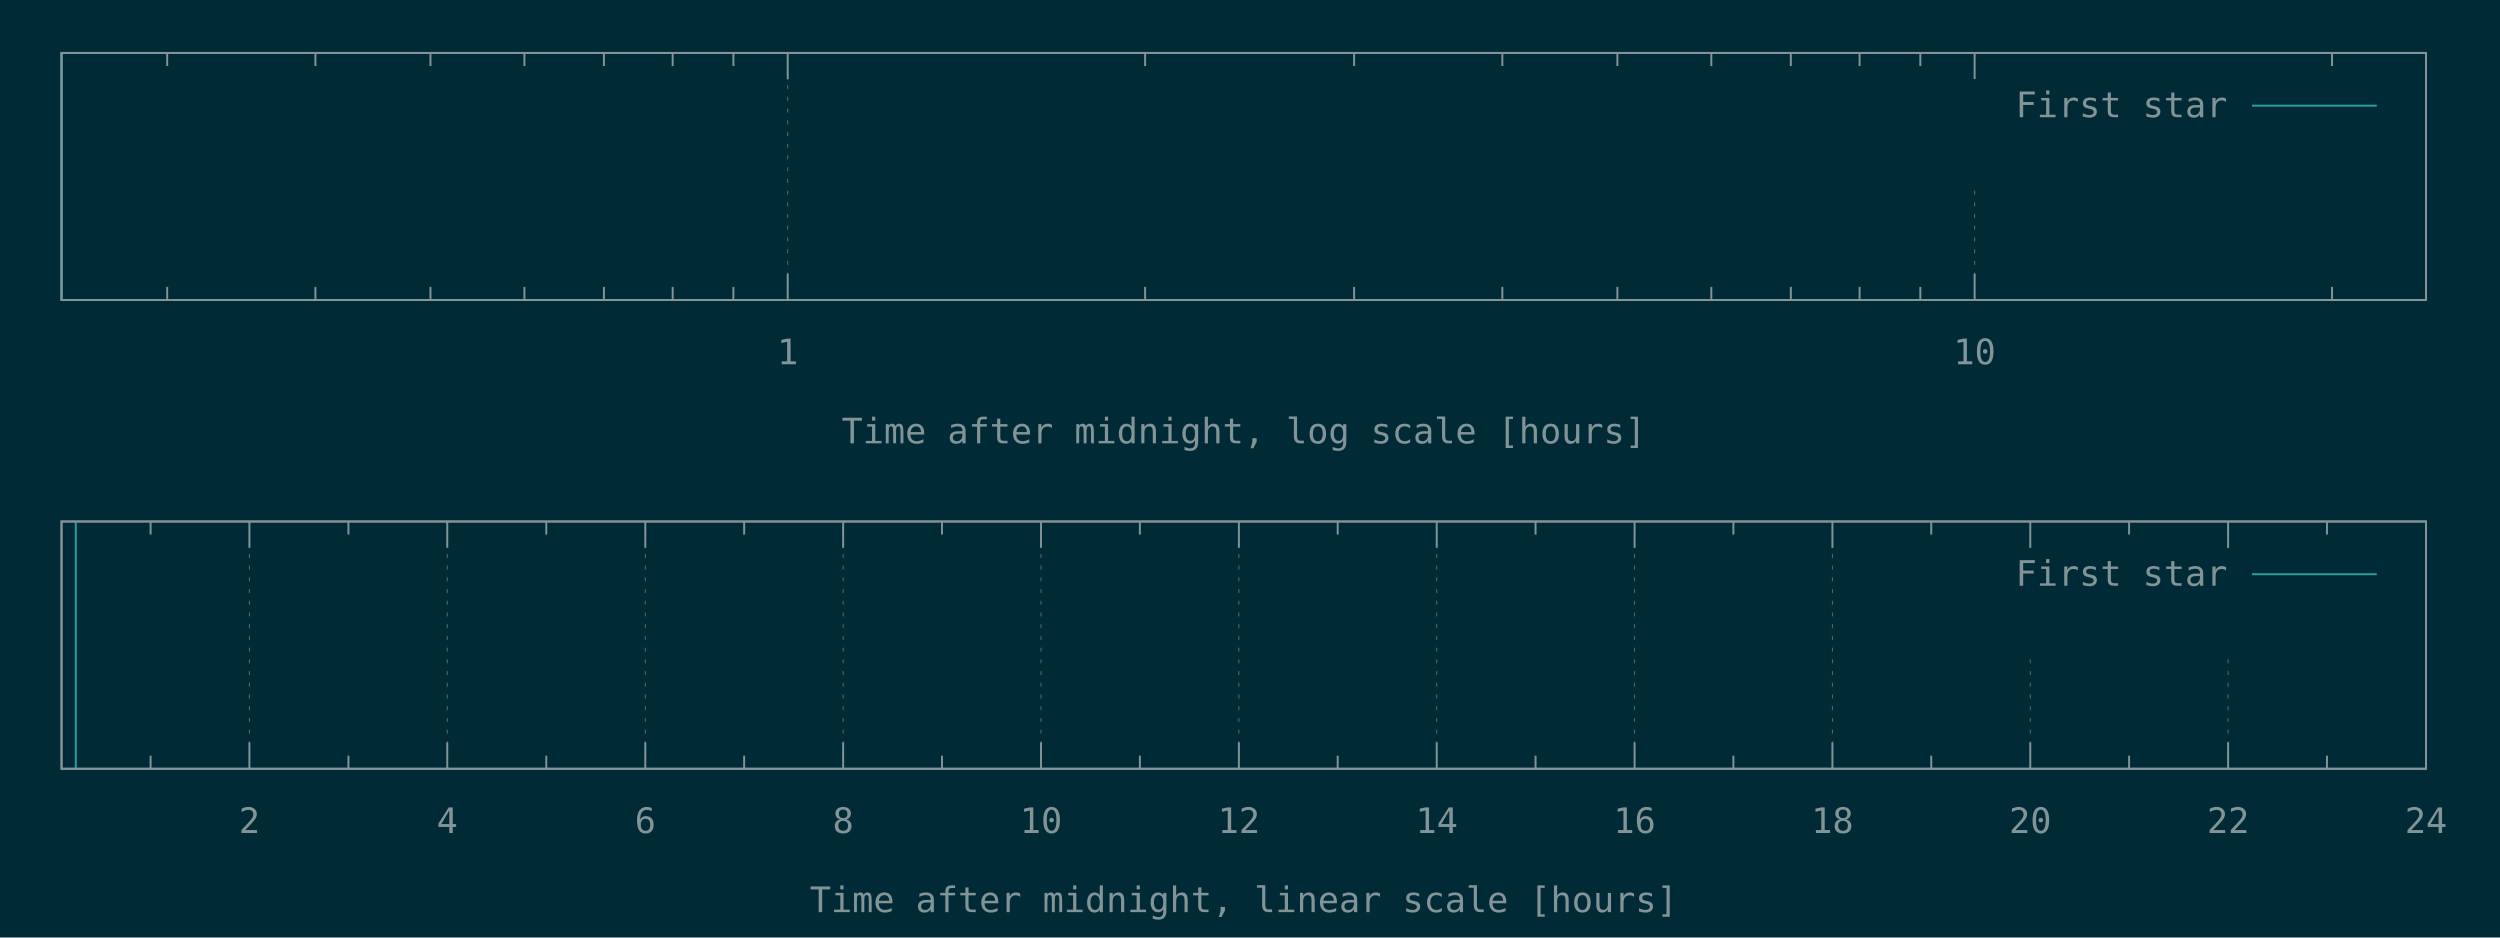
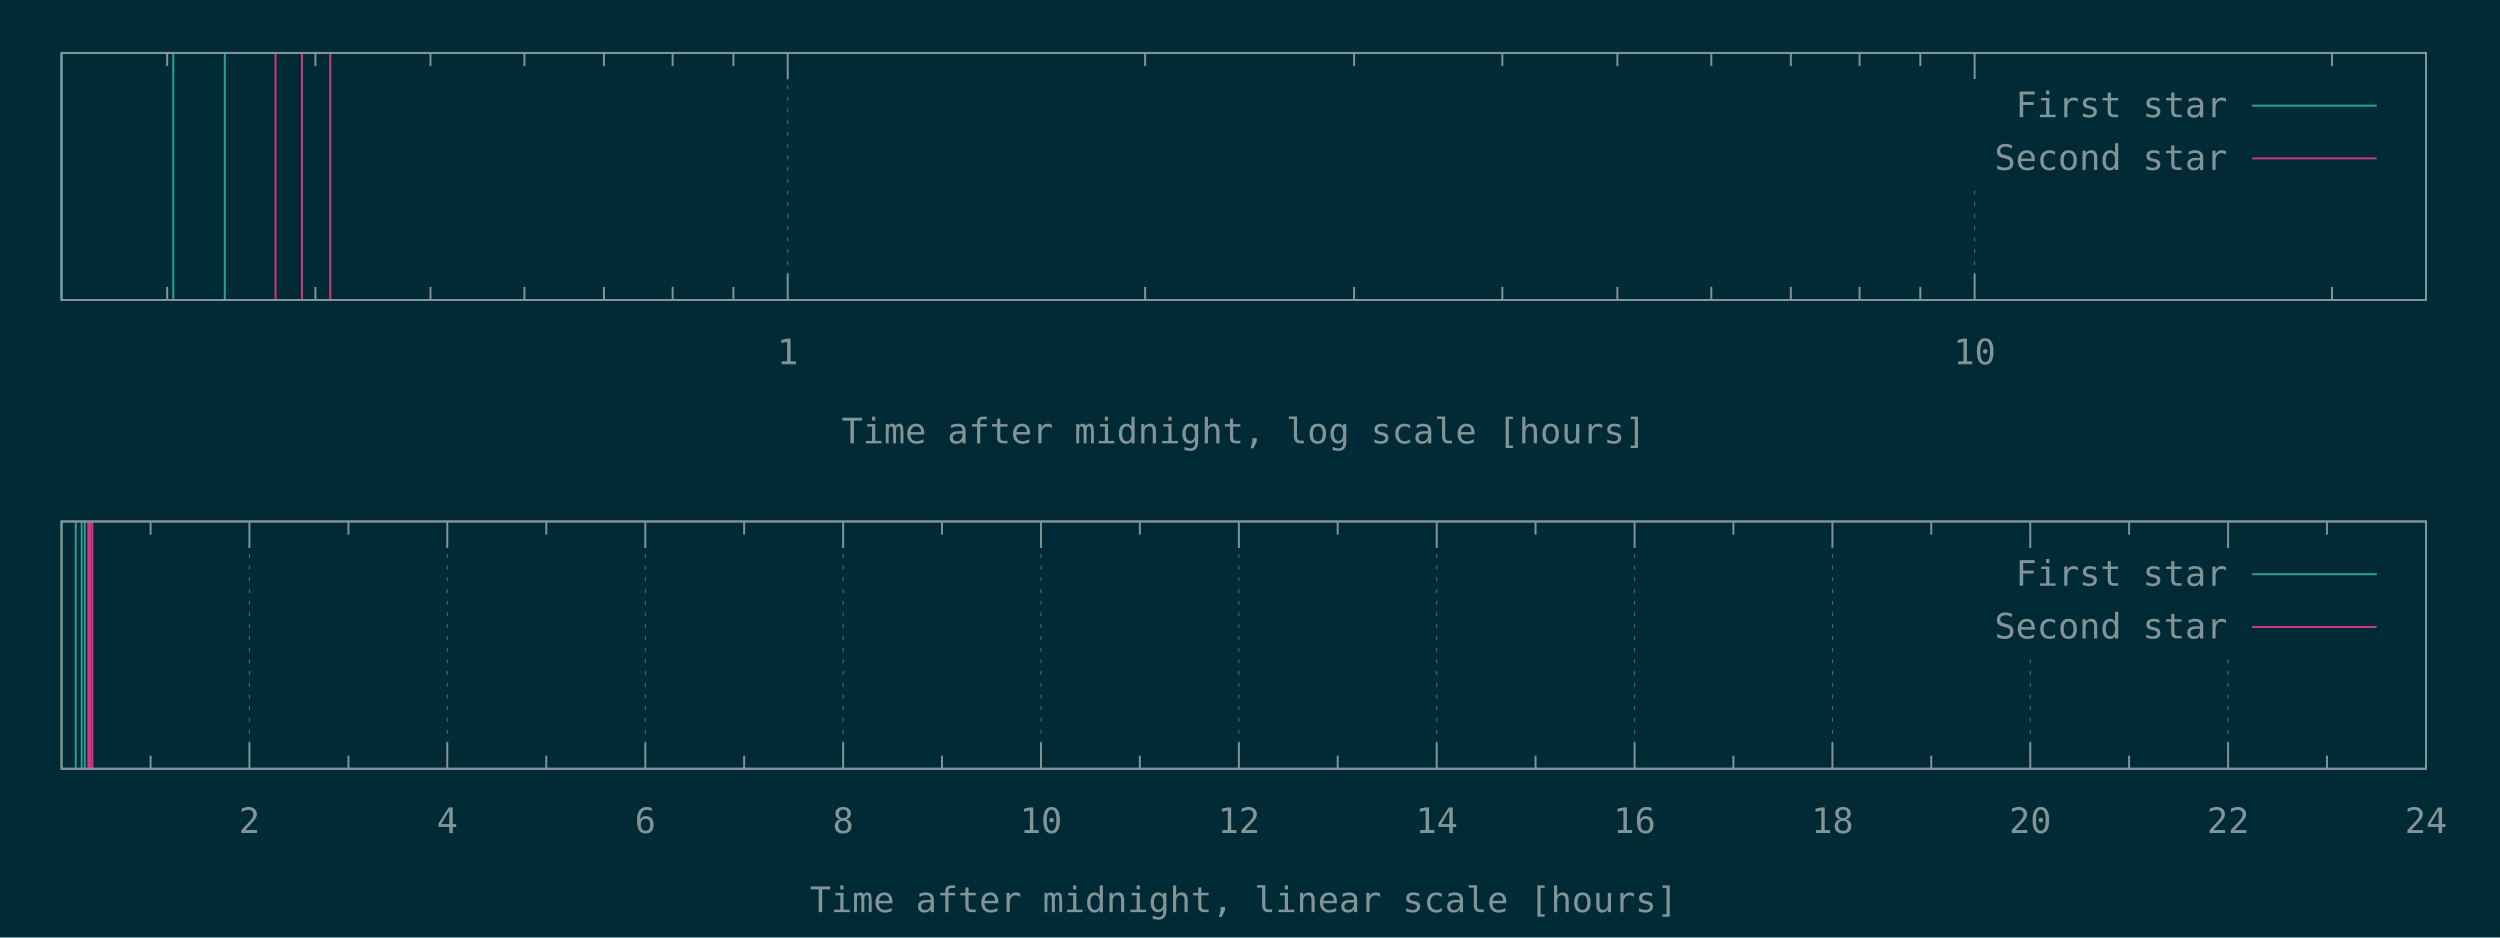
<svg xmlns="http://www.w3.org/2000/svg" xmlns:xlink="http://www.w3.org/1999/xlink" width="1280" height="480" viewBox="0 0 1280 480">
  <g id="gnuplot_canvas">
    <rect x="0" y="0" width="1280" height="480" fill="#002b36" />
    <defs>
      <circle id="gpDot" r="0.5" stroke-width="0.5" stroke="currentColor" />
      <path id="gpPt0" stroke-width="0.148" stroke="currentColor" d="M-1,0 h2 M0,-1 v2" />
      <path id="gpPt1" stroke-width="0.148" stroke="currentColor" d="M-1,-1 L1,1 M1,-1 L-1,1" />
      <path id="gpPt2" stroke-width="0.148" stroke="currentColor" d="M-1,0 L1,0 M0,-1 L0,1 M-1,-1 L1,1 M-1,1 L1,-1" />
      <rect id="gpPt3" stroke-width="0.148" stroke="currentColor" x="-1" y="-1" width="2" height="2" />
      <rect id="gpPt4" stroke-width="0.148" stroke="currentColor" fill="currentColor" x="-1" y="-1" width="2" height="2" />
      <circle id="gpPt5" stroke-width="0.148" stroke="currentColor" cx="0" cy="0" r="1" />
      <use xlink:href="#gpPt5" id="gpPt6" fill="currentColor" stroke="none" />
      <path id="gpPt7" stroke-width="0.148" stroke="currentColor" d="M0,-1.33 L-1.33,0.67 L1.33,0.67 z" />
      <use xlink:href="#gpPt7" id="gpPt8" fill="currentColor" stroke="none" />
      <use xlink:href="#gpPt7" id="gpPt9" stroke="currentColor" transform="rotate(180)" />
      <use xlink:href="#gpPt9" id="gpPt10" fill="currentColor" stroke="none" />
      <use xlink:href="#gpPt3" id="gpPt11" stroke="currentColor" transform="rotate(45)" />
      <use xlink:href="#gpPt11" id="gpPt12" fill="currentColor" stroke="none" />
      <path id="gpPt13" stroke-width="0.148" stroke="currentColor" d="M0,1.330 L1.265,0.411 L0.782,-1.067 L-0.782,-1.076 L-1.265,0.411 z" />
      <use xlink:href="#gpPt13" id="gpPt14" fill="currentColor" stroke="none" />
      <filter id="textbox" filterUnits="objectBoundingBox" x="0" y="0" height="1" width="1">
        <feFlood flood-color="#002B36" flood-opacity="1" result="bgnd" />
        <feComposite in="SourceGraphic" in2="bgnd" operator="atop" />
      </filter>
      <filter id="greybox" filterUnits="objectBoundingBox" x="0" y="0" height="1" width="1">
        <feFlood flood-color="lightgrey" flood-opacity="1" result="grey" />
        <feComposite in="SourceGraphic" in2="grey" operator="atop" />
      </filter>
    </defs>
    <g fill="none" color="#002B36" stroke="currentColor" stroke-width="1.00" stroke-linecap="butt" stroke-linejoin="miter">
</g>
    <g fill="none" color="black" stroke="currentColor" stroke-width="1.00" stroke-linecap="butt" stroke-linejoin="miter">
      <path stroke="rgb(131, 148, 150)" d="M85.6,153.6 L85.6,146.9 M85.6,27.1 L85.6,33.8 M161.5,153.6 L161.5,146.9 M161.5,27.1 L161.5,33.8   M220.4,153.6 L220.4,146.9 M220.4,27.1 L220.4,33.8 M268.5,153.6 L268.5,146.9 M268.5,27.1 L268.5,33.8   M309.2,153.6 L309.2,146.9 M309.2,27.1 L309.2,33.8 M344.4,153.6 L344.4,146.9 M344.4,27.1 L344.4,33.8   M375.5,153.6 L375.5,146.9 M375.5,27.1 L375.5,33.8  " />
    </g>
    <g fill="none" color="black" stroke="rgb(131, 148, 150)" stroke-width="0.50" stroke-linecap="butt" stroke-linejoin="miter">
</g>
    <g fill="none" color="gray" stroke="currentColor" stroke-width="0.50" stroke-linecap="butt" stroke-linejoin="miter">
      <path stroke="rgb( 88, 110, 117)" stroke-dasharray="2,4" class="gridline" d="M403.3,153.6 L403.3,27.1  " />
    </g>
    <g fill="none" color="gray" stroke="rgb( 88, 110, 117)" stroke-width="1.00" stroke-linecap="butt" stroke-linejoin="miter">
</g>
    <g fill="none" color="black" stroke="currentColor" stroke-width="1.00" stroke-linecap="butt" stroke-linejoin="miter">
      <path stroke="rgb(131, 148, 150)" d="M403.3,153.6 L403.3,140.1 M403.3,27.1 L403.3,40.6  " />
      <g transform="translate(403.3,186.5)" stroke="none" fill="rgb(131,148,150)" font-family="Inconsolata" font-size="18.00" text-anchor="middle">
        <text>
          <tspan font-family="Inconsolata"> 1</tspan>
        </text>
      </g>
    </g>
    <g fill="none" color="black" stroke="currentColor" stroke-width="1.00" stroke-linecap="butt" stroke-linejoin="miter">
      <path stroke="rgb(131, 148, 150)" d="M586.3,153.6 L586.3,146.9 M586.3,27.1 L586.3,33.8 M693.3,153.6 L693.3,146.9 M693.3,27.1 L693.3,33.8   M769.2,153.6 L769.2,146.9 M769.2,27.1 L769.2,33.8 M828.1,153.6 L828.1,146.9 M828.1,27.1 L828.1,33.8   M876.2,153.6 L876.2,146.9 M876.2,27.1 L876.2,33.8 M916.9,153.6 L916.9,146.9 M916.9,27.1 L916.9,33.8   M952.1,153.6 L952.1,146.9 M952.1,27.1 L952.1,33.8 M983.2,153.6 L983.2,146.9 M983.2,27.1 L983.2,33.8    " />
    </g>
    <g fill="none" color="black" stroke="rgb(131, 148, 150)" stroke-width="0.50" stroke-linecap="butt" stroke-linejoin="miter">
</g>
    <g fill="none" color="gray" stroke="currentColor" stroke-width="0.50" stroke-linecap="butt" stroke-linejoin="miter">
      <path stroke="rgb( 88, 110, 117)" stroke-dasharray="2,4" class="gridline" d="M1011.0,153.6 L1011.0,94.6 M1011.0,40.6 L1011.0,27.1  " />
    </g>
    <g fill="none" color="gray" stroke="rgb( 88, 110, 117)" stroke-width="1.00" stroke-linecap="butt" stroke-linejoin="miter">
</g>
    <g fill="none" color="black" stroke="currentColor" stroke-width="1.00" stroke-linecap="butt" stroke-linejoin="miter">
      <path stroke="rgb(131, 148, 150)" d="M1011.0,153.6 L1011.0,140.1 M1011.0,27.1 L1011.0,40.6  " />
      <g transform="translate(1011.0,186.5)" stroke="none" fill="rgb(131,148,150)" font-family="Inconsolata" font-size="18.00" text-anchor="middle">
        <text>
          <tspan font-family="Inconsolata"> 10</tspan>
        </text>
      </g>
    </g>
    <g fill="none" color="black" stroke="currentColor" stroke-width="1.00" stroke-linecap="butt" stroke-linejoin="miter">
      <path stroke="rgb(131, 148, 150)" d="M1194.0,153.6 L1194.0,146.9 M1194.0,27.1 L1194.0,33.8  " />
    </g>
    <g fill="none" color="black" stroke="currentColor" stroke-width="1.00" stroke-linecap="butt" stroke-linejoin="miter">
      <path stroke="rgb(131, 148, 150)" d="M31.5,27.1 L31.5,153.6 L1242.1,153.6 L1242.1,27.1 L31.5,27.1 Z  " />
    </g>
    <g fill="none" color="black" stroke="currentColor" stroke-width="1.00" stroke-linecap="butt" stroke-linejoin="miter">
      <g transform="translate(636.8,227.0)" stroke="none" fill="rgb(131,148,150)" font-family="Inconsolata" font-size="18.00" text-anchor="middle">
        <text>
          <tspan font-family="Inconsolata">Time after midnight, log scale [hours]</tspan>
        </text>
      </g>
    </g>
    <g fill="none" color="black" stroke="currentColor" stroke-width="1.00" stroke-linecap="butt" stroke-linejoin="miter">
</g>
    <g id="gnuplot_plot_1a">
      <g fill="none" color="black" stroke="currentColor" stroke-width="1.00" stroke-linecap="butt" stroke-linejoin="miter">
-         <path stroke="rgb( 42, 161, 152)" d="M31.5,153.6 L31.5,27.1  " />
+         <path stroke="rgb( 42, 161, 152)" d="M31.5,153.6 L31.5,27.1 M88.7,153.6 L88.7,27.1 M115.1,153.6 L115.1,27.1  " />
      </g>
    </g>
    <g id="gnuplot_plot_2a">
      <g fill="none" color="black" stroke="currentColor" stroke-width="1.00" stroke-linecap="butt" stroke-linejoin="miter">
- </g>
+         <path stroke="rgb(211,  54, 130)" d="M141.1,153.6 L141.1,27.1 M154.6,153.6 L154.6,27.1 M169.1,153.6 L169.1,27.1  " />
+       </g>
    </g>
    <g stroke="none" shape-rendering="crispEdges">
      <polygon fill="#002B36" points="1001.8,94.6 1229.5,94.6 1229.5,40.6 1001.8,40.6 " />
    </g>
    <g id="gnuplot_plot_1a">
      <g fill="none" color="black" stroke="currentColor" stroke-width="1.00" stroke-linecap="butt" stroke-linejoin="miter">
        <g transform="translate(1140.4,60.0)" stroke="none" fill="rgb(131,148,150)" font-family="Inconsolata" font-size="18.00" text-anchor="end">
          <text>
            <tspan font-family="Inconsolata">First star</tspan>
          </text>
        </g>
      </g>
      <g fill="none" color="black" stroke="currentColor" stroke-width="1.00" stroke-linecap="butt" stroke-linejoin="miter">
        <path stroke="rgb( 42, 161, 152)" d="M1153.0,54.1 L1216.9,54.1  " />
      </g>
    </g>
    <g id="gnuplot_plot_2a">
      <g fill="none" color="black" stroke="currentColor" stroke-width="1.00" stroke-linecap="butt" stroke-linejoin="miter">
- </g>
+         <g transform="translate(1140.4,87.0)" stroke="none" fill="rgb(131,148,150)" font-family="Inconsolata" font-size="18.00" text-anchor="end">
+           <text>
+             <tspan font-family="Inconsolata">Second star</tspan>
+           </text>
+         </g>
+       </g>
+       <g fill="none" color="black" stroke="currentColor" stroke-width="1.00" stroke-linecap="butt" stroke-linejoin="miter">
+         <path stroke="rgb(211,  54, 130)" d="M1153.0,81.1 L1216.9,81.1  " />
+       </g>
    </g>
    <g fill="none" color="#002B36" stroke="rgb(211,  54, 130)" stroke-width="2.00" stroke-linecap="butt" stroke-linejoin="miter">
</g>
    <g fill="none" color="black" stroke="currentColor" stroke-width="2.00" stroke-linecap="butt" stroke-linejoin="miter">
</g>
    <g fill="none" color="black" stroke="black" stroke-width="1.00" stroke-linecap="butt" stroke-linejoin="miter">
</g>
    <g fill="none" color="black" stroke="currentColor" stroke-width="1.00" stroke-linecap="butt" stroke-linejoin="miter">
      <path stroke="rgb(131, 148, 150)" d="M31.5,27.1 L31.5,153.6 L1242.1,153.6 L1242.1,27.1 L31.5,27.1 Z  " />
    </g>
    <g fill="none" color="black" stroke="currentColor" stroke-width="1.00" stroke-linecap="butt" stroke-linejoin="miter">
</g>
    <g fill="none" color="black" stroke="currentColor" stroke-width="1.00" stroke-linecap="butt" stroke-linejoin="miter">
      <path stroke="rgb(131, 148, 150)" d="M77.1,393.6 L77.1,386.9 M77.1,267.0 L77.1,273.7  " />
    </g>
    <g fill="none" color="black" stroke="rgb(131, 148, 150)" stroke-width="0.50" stroke-linecap="butt" stroke-linejoin="miter">
</g>
    <g fill="none" color="gray" stroke="currentColor" stroke-width="0.50" stroke-linecap="butt" stroke-linejoin="miter">
      <path stroke="rgb( 88, 110, 117)" stroke-dasharray="2,4" class="gridline" d="M127.7,393.6 L127.7,267.0  " />
    </g>
    <g fill="none" color="gray" stroke="rgb( 88, 110, 117)" stroke-width="1.00" stroke-linecap="butt" stroke-linejoin="miter">
</g>
    <g fill="none" color="black" stroke="currentColor" stroke-width="1.00" stroke-linecap="butt" stroke-linejoin="miter">
      <path stroke="rgb(131, 148, 150)" d="M127.7,393.6 L127.7,380.1 M127.7,267.0 L127.7,280.5  " />
      <g transform="translate(127.7,426.5)" stroke="none" fill="rgb(131,148,150)" font-family="Inconsolata" font-size="18.00" text-anchor="middle">
        <text>
          <tspan font-family="Inconsolata"> 2</tspan>
        </text>
      </g>
    </g>
    <g fill="none" color="black" stroke="currentColor" stroke-width="1.00" stroke-linecap="butt" stroke-linejoin="miter">
      <path stroke="rgb(131, 148, 150)" d="M178.4,393.6 L178.4,386.9 M178.4,267.0 L178.4,273.7  " />
    </g>
    <g fill="none" color="black" stroke="rgb(131, 148, 150)" stroke-width="0.50" stroke-linecap="butt" stroke-linejoin="miter">
</g>
    <g fill="none" color="gray" stroke="currentColor" stroke-width="0.50" stroke-linecap="butt" stroke-linejoin="miter">
      <path stroke="rgb( 88, 110, 117)" stroke-dasharray="2,4" class="gridline" d="M229.0,393.6 L229.0,267.0  " />
    </g>
    <g fill="none" color="gray" stroke="rgb( 88, 110, 117)" stroke-width="1.00" stroke-linecap="butt" stroke-linejoin="miter">
</g>
    <g fill="none" color="black" stroke="currentColor" stroke-width="1.00" stroke-linecap="butt" stroke-linejoin="miter">
      <path stroke="rgb(131, 148, 150)" d="M229.0,393.6 L229.0,380.1 M229.0,267.0 L229.0,280.5  " />
      <g transform="translate(229.0,426.5)" stroke="none" fill="rgb(131,148,150)" font-family="Inconsolata" font-size="18.00" text-anchor="middle">
        <text>
          <tspan font-family="Inconsolata"> 4</tspan>
        </text>
      </g>
    </g>
    <g fill="none" color="black" stroke="currentColor" stroke-width="1.00" stroke-linecap="butt" stroke-linejoin="miter">
      <path stroke="rgb(131, 148, 150)" d="M279.7,393.6 L279.7,386.9 M279.7,267.0 L279.7,273.7  " />
    </g>
    <g fill="none" color="black" stroke="rgb(131, 148, 150)" stroke-width="0.50" stroke-linecap="butt" stroke-linejoin="miter">
</g>
    <g fill="none" color="gray" stroke="currentColor" stroke-width="0.50" stroke-linecap="butt" stroke-linejoin="miter">
      <path stroke="rgb( 88, 110, 117)" stroke-dasharray="2,4" class="gridline" d="M330.4,393.6 L330.4,267.0  " />
    </g>
    <g fill="none" color="gray" stroke="rgb( 88, 110, 117)" stroke-width="1.00" stroke-linecap="butt" stroke-linejoin="miter">
</g>
    <g fill="none" color="black" stroke="currentColor" stroke-width="1.00" stroke-linecap="butt" stroke-linejoin="miter">
      <path stroke="rgb(131, 148, 150)" d="M330.4,393.6 L330.4,380.1 M330.4,267.0 L330.4,280.5  " />
      <g transform="translate(330.4,426.5)" stroke="none" fill="rgb(131,148,150)" font-family="Inconsolata" font-size="18.00" text-anchor="middle">
        <text>
          <tspan font-family="Inconsolata"> 6</tspan>
        </text>
      </g>
    </g>
    <g fill="none" color="black" stroke="currentColor" stroke-width="1.00" stroke-linecap="butt" stroke-linejoin="miter">
      <path stroke="rgb(131, 148, 150)" d="M381.0,393.6 L381.0,386.9 M381.0,267.0 L381.0,273.7  " />
    </g>
    <g fill="none" color="black" stroke="rgb(131, 148, 150)" stroke-width="0.50" stroke-linecap="butt" stroke-linejoin="miter">
</g>
    <g fill="none" color="gray" stroke="currentColor" stroke-width="0.50" stroke-linecap="butt" stroke-linejoin="miter">
      <path stroke="rgb( 88, 110, 117)" stroke-dasharray="2,4" class="gridline" d="M431.7,393.6 L431.7,267.0  " />
    </g>
    <g fill="none" color="gray" stroke="rgb( 88, 110, 117)" stroke-width="1.00" stroke-linecap="butt" stroke-linejoin="miter">
</g>
    <g fill="none" color="black" stroke="currentColor" stroke-width="1.00" stroke-linecap="butt" stroke-linejoin="miter">
      <path stroke="rgb(131, 148, 150)" d="M431.7,393.6 L431.7,380.1 M431.7,267.0 L431.7,280.5  " />
      <g transform="translate(431.7,426.5)" stroke="none" fill="rgb(131,148,150)" font-family="Inconsolata" font-size="18.00" text-anchor="middle">
        <text>
          <tspan font-family="Inconsolata"> 8</tspan>
        </text>
      </g>
    </g>
    <g fill="none" color="black" stroke="currentColor" stroke-width="1.00" stroke-linecap="butt" stroke-linejoin="miter">
      <path stroke="rgb(131, 148, 150)" d="M482.3,393.6 L482.3,386.9 M482.3,267.0 L482.3,273.7  " />
    </g>
    <g fill="none" color="black" stroke="rgb(131, 148, 150)" stroke-width="0.50" stroke-linecap="butt" stroke-linejoin="miter">
</g>
    <g fill="none" color="gray" stroke="currentColor" stroke-width="0.50" stroke-linecap="butt" stroke-linejoin="miter">
      <path stroke="rgb( 88, 110, 117)" stroke-dasharray="2,4" class="gridline" d="M533.0,393.6 L533.0,267.0  " />
    </g>
    <g fill="none" color="gray" stroke="rgb( 88, 110, 117)" stroke-width="1.00" stroke-linecap="butt" stroke-linejoin="miter">
</g>
    <g fill="none" color="black" stroke="currentColor" stroke-width="1.00" stroke-linecap="butt" stroke-linejoin="miter">
      <path stroke="rgb(131, 148, 150)" d="M533.0,393.6 L533.0,380.1 M533.0,267.0 L533.0,280.5  " />
      <g transform="translate(533.0,426.5)" stroke="none" fill="rgb(131,148,150)" font-family="Inconsolata" font-size="18.00" text-anchor="middle">
        <text>
          <tspan font-family="Inconsolata"> 10</tspan>
        </text>
      </g>
    </g>
    <g fill="none" color="black" stroke="currentColor" stroke-width="1.00" stroke-linecap="butt" stroke-linejoin="miter">
      <path stroke="rgb(131, 148, 150)" d="M583.6,393.6 L583.6,386.9 M583.6,267.0 L583.6,273.7  " />
    </g>
    <g fill="none" color="black" stroke="rgb(131, 148, 150)" stroke-width="0.50" stroke-linecap="butt" stroke-linejoin="miter">
</g>
    <g fill="none" color="gray" stroke="currentColor" stroke-width="0.50" stroke-linecap="butt" stroke-linejoin="miter">
      <path stroke="rgb( 88, 110, 117)" stroke-dasharray="2,4" class="gridline" d="M634.3,393.6 L634.3,267.0  " />
    </g>
    <g fill="none" color="gray" stroke="rgb( 88, 110, 117)" stroke-width="1.00" stroke-linecap="butt" stroke-linejoin="miter">
</g>
    <g fill="none" color="black" stroke="currentColor" stroke-width="1.00" stroke-linecap="butt" stroke-linejoin="miter">
      <path stroke="rgb(131, 148, 150)" d="M634.3,393.6 L634.3,380.1 M634.3,267.0 L634.3,280.5  " />
      <g transform="translate(634.3,426.5)" stroke="none" fill="rgb(131,148,150)" font-family="Inconsolata" font-size="18.00" text-anchor="middle">
        <text>
          <tspan font-family="Inconsolata"> 12</tspan>
        </text>
      </g>
    </g>
    <g fill="none" color="black" stroke="currentColor" stroke-width="1.00" stroke-linecap="butt" stroke-linejoin="miter">
      <path stroke="rgb(131, 148, 150)" d="M684.9,393.6 L684.9,386.9 M684.9,267.0 L684.9,273.7  " />
    </g>
    <g fill="none" color="black" stroke="rgb(131, 148, 150)" stroke-width="0.50" stroke-linecap="butt" stroke-linejoin="miter">
</g>
    <g fill="none" color="gray" stroke="currentColor" stroke-width="0.50" stroke-linecap="butt" stroke-linejoin="miter">
      <path stroke="rgb( 88, 110, 117)" stroke-dasharray="2,4" class="gridline" d="M735.6,393.6 L735.6,267.0  " />
    </g>
    <g fill="none" color="gray" stroke="rgb( 88, 110, 117)" stroke-width="1.00" stroke-linecap="butt" stroke-linejoin="miter">
</g>
    <g fill="none" color="black" stroke="currentColor" stroke-width="1.00" stroke-linecap="butt" stroke-linejoin="miter">
      <path stroke="rgb(131, 148, 150)" d="M735.6,393.6 L735.6,380.1 M735.6,267.0 L735.6,280.5  " />
      <g transform="translate(735.6,426.5)" stroke="none" fill="rgb(131,148,150)" font-family="Inconsolata" font-size="18.00" text-anchor="middle">
        <text>
          <tspan font-family="Inconsolata"> 14</tspan>
        </text>
      </g>
    </g>
    <g fill="none" color="black" stroke="currentColor" stroke-width="1.00" stroke-linecap="butt" stroke-linejoin="miter">
      <path stroke="rgb(131, 148, 150)" d="M786.2,393.6 L786.2,386.9 M786.2,267.0 L786.2,273.7  " />
    </g>
    <g fill="none" color="black" stroke="rgb(131, 148, 150)" stroke-width="0.50" stroke-linecap="butt" stroke-linejoin="miter">
</g>
    <g fill="none" color="gray" stroke="currentColor" stroke-width="0.50" stroke-linecap="butt" stroke-linejoin="miter">
      <path stroke="rgb( 88, 110, 117)" stroke-dasharray="2,4" class="gridline" d="M836.9,393.6 L836.9,267.0  " />
    </g>
    <g fill="none" color="gray" stroke="rgb( 88, 110, 117)" stroke-width="1.00" stroke-linecap="butt" stroke-linejoin="miter">
</g>
    <g fill="none" color="black" stroke="currentColor" stroke-width="1.00" stroke-linecap="butt" stroke-linejoin="miter">
      <path stroke="rgb(131, 148, 150)" d="M836.9,393.6 L836.9,380.1 M836.9,267.0 L836.9,280.5  " />
      <g transform="translate(836.9,426.5)" stroke="none" fill="rgb(131,148,150)" font-family="Inconsolata" font-size="18.00" text-anchor="middle">
        <text>
          <tspan font-family="Inconsolata"> 16</tspan>
        </text>
      </g>
    </g>
    <g fill="none" color="black" stroke="currentColor" stroke-width="1.00" stroke-linecap="butt" stroke-linejoin="miter">
      <path stroke="rgb(131, 148, 150)" d="M887.5,393.6 L887.5,386.9 M887.5,267.0 L887.5,273.7  " />
    </g>
    <g fill="none" color="black" stroke="rgb(131, 148, 150)" stroke-width="0.50" stroke-linecap="butt" stroke-linejoin="miter">
</g>
    <g fill="none" color="gray" stroke="currentColor" stroke-width="0.50" stroke-linecap="butt" stroke-linejoin="miter">
      <path stroke="rgb( 88, 110, 117)" stroke-dasharray="2,4" class="gridline" d="M938.2,393.6 L938.2,267.0  " />
    </g>
    <g fill="none" color="gray" stroke="rgb( 88, 110, 117)" stroke-width="1.00" stroke-linecap="butt" stroke-linejoin="miter">
</g>
    <g fill="none" color="black" stroke="currentColor" stroke-width="1.00" stroke-linecap="butt" stroke-linejoin="miter">
      <path stroke="rgb(131, 148, 150)" d="M938.2,393.6 L938.2,380.1 M938.2,267.0 L938.2,280.5  " />
      <g transform="translate(938.2,426.5)" stroke="none" fill="rgb(131,148,150)" font-family="Inconsolata" font-size="18.00" text-anchor="middle">
        <text>
          <tspan font-family="Inconsolata"> 18</tspan>
        </text>
      </g>
    </g>
    <g fill="none" color="black" stroke="currentColor" stroke-width="1.00" stroke-linecap="butt" stroke-linejoin="miter">
      <path stroke="rgb(131, 148, 150)" d="M988.8,393.6 L988.8,386.9 M988.8,267.0 L988.8,273.7  " />
    </g>
    <g fill="none" color="black" stroke="rgb(131, 148, 150)" stroke-width="0.50" stroke-linecap="butt" stroke-linejoin="miter">
</g>
    <g fill="none" color="gray" stroke="currentColor" stroke-width="0.50" stroke-linecap="butt" stroke-linejoin="miter">
      <path stroke="rgb( 88, 110, 117)" stroke-dasharray="2,4" class="gridline" d="M1039.5,393.6 L1039.5,334.5 M1039.5,280.5 L1039.5,267.0  " />
    </g>
    <g fill="none" color="gray" stroke="rgb( 88, 110, 117)" stroke-width="1.00" stroke-linecap="butt" stroke-linejoin="miter">
</g>
    <g fill="none" color="black" stroke="currentColor" stroke-width="1.00" stroke-linecap="butt" stroke-linejoin="miter">
      <path stroke="rgb(131, 148, 150)" d="M1039.5,393.6 L1039.5,380.1 M1039.5,267.0 L1039.5,280.5  " />
      <g transform="translate(1039.5,426.5)" stroke="none" fill="rgb(131,148,150)" font-family="Inconsolata" font-size="18.00" text-anchor="middle">
        <text>
          <tspan font-family="Inconsolata"> 20</tspan>
        </text>
      </g>
    </g>
    <g fill="none" color="black" stroke="currentColor" stroke-width="1.00" stroke-linecap="butt" stroke-linejoin="miter">
      <path stroke="rgb(131, 148, 150)" d="M1090.1,393.6 L1090.1,386.9 M1090.1,267.0 L1090.1,273.7  " />
    </g>
    <g fill="none" color="black" stroke="rgb(131, 148, 150)" stroke-width="0.50" stroke-linecap="butt" stroke-linejoin="miter">
</g>
    <g fill="none" color="gray" stroke="currentColor" stroke-width="0.50" stroke-linecap="butt" stroke-linejoin="miter">
      <path stroke="rgb( 88, 110, 117)" stroke-dasharray="2,4" class="gridline" d="M1140.8,393.6 L1140.8,334.5 M1140.8,280.5 L1140.8,267.0  " />
    </g>
    <g fill="none" color="gray" stroke="rgb( 88, 110, 117)" stroke-width="1.00" stroke-linecap="butt" stroke-linejoin="miter">
</g>
    <g fill="none" color="black" stroke="currentColor" stroke-width="1.00" stroke-linecap="butt" stroke-linejoin="miter">
      <path stroke="rgb(131, 148, 150)" d="M1140.8,393.6 L1140.8,380.1 M1140.8,267.0 L1140.8,280.5  " />
      <g transform="translate(1140.8,426.5)" stroke="none" fill="rgb(131,148,150)" font-family="Inconsolata" font-size="18.00" text-anchor="middle">
        <text>
          <tspan font-family="Inconsolata"> 22</tspan>
        </text>
      </g>
    </g>
    <g fill="none" color="black" stroke="currentColor" stroke-width="1.00" stroke-linecap="butt" stroke-linejoin="miter">
      <path stroke="rgb(131, 148, 150)" d="M1191.4,393.6 L1191.4,386.9 M1191.4,267.0 L1191.4,273.7  " />
    </g>
    <g fill="none" color="black" stroke="rgb(131, 148, 150)" stroke-width="0.50" stroke-linecap="butt" stroke-linejoin="miter">
</g>
    <g fill="none" color="gray" stroke="currentColor" stroke-width="0.50" stroke-linecap="butt" stroke-linejoin="miter">
      <path stroke="rgb( 88, 110, 117)" stroke-dasharray="2,4" class="gridline" d="M1242.1,393.6 L1242.1,267.0  " />
    </g>
    <g fill="none" color="gray" stroke="rgb( 88, 110, 117)" stroke-width="1.00" stroke-linecap="butt" stroke-linejoin="miter">
</g>
    <g fill="none" color="black" stroke="currentColor" stroke-width="1.00" stroke-linecap="butt" stroke-linejoin="miter">
      <path stroke="rgb(131, 148, 150)" d="M1242.1,393.6 L1242.1,380.1 M1242.1,267.0 L1242.1,280.5  " />
      <g transform="translate(1242.1,426.5)" stroke="none" fill="rgb(131,148,150)" font-family="Inconsolata" font-size="18.00" text-anchor="middle">
        <text>
          <tspan font-family="Inconsolata"> 24</tspan>
        </text>
      </g>
    </g>
    <g fill="none" color="black" stroke="currentColor" stroke-width="1.00" stroke-linecap="butt" stroke-linejoin="miter">
</g>
    <g fill="none" color="black" stroke="currentColor" stroke-width="1.00" stroke-linecap="butt" stroke-linejoin="miter">
      <path stroke="rgb(131, 148, 150)" d="M31.5,267.0 L31.5,393.6 L1242.1,393.6 L1242.1,267.0 L31.5,267.0 Z  " />
    </g>
    <g fill="none" color="black" stroke="currentColor" stroke-width="1.00" stroke-linecap="butt" stroke-linejoin="miter">
      <g transform="translate(636.8,467.0)" stroke="none" fill="rgb(131,148,150)" font-family="Inconsolata" font-size="18.00" text-anchor="middle">
        <text>
          <tspan font-family="Inconsolata">Time after midnight, linear scale [hours]</tspan>
        </text>
      </g>
    </g>
    <g fill="none" color="black" stroke="currentColor" stroke-width="1.00" stroke-linecap="butt" stroke-linejoin="miter">
</g>
    <g id="gnuplot_plot_1b">
      <g fill="none" color="black" stroke="currentColor" stroke-width="1.00" stroke-linecap="butt" stroke-linejoin="miter">
-         <path stroke="rgb( 42, 161, 152)" d="M38.8,393.6 L38.8,267.0  " />
+         <path stroke="rgb( 42, 161, 152)" d="M38.8,393.6 L38.8,267.0 M41.8,393.6 L41.8,267.0 M43.4,393.6 L43.4,267.0  " />
      </g>
    </g>
    <g id="gnuplot_plot_2b">
      <g fill="none" color="black" stroke="currentColor" stroke-width="1.00" stroke-linecap="butt" stroke-linejoin="miter">
- </g>
+         <path stroke="rgb(211,  54, 130)" d="M45.2,393.6 L45.2,267.0 M46.2,393.6 L46.2,267.0 M47.3,393.6 L47.3,267.0  " />
+       </g>
    </g>
    <g stroke="none" shape-rendering="crispEdges">
      <polygon fill="#002B36" points="1001.8,334.5 1229.5,334.5 1229.5,280.5 1001.8,280.5 " />
    </g>
    <g id="gnuplot_plot_1b">
      <g fill="none" color="black" stroke="currentColor" stroke-width="1.00" stroke-linecap="butt" stroke-linejoin="miter">
        <g transform="translate(1140.4,299.9)" stroke="none" fill="rgb(131,148,150)" font-family="Inconsolata" font-size="18.00" text-anchor="end">
          <text>
            <tspan font-family="Inconsolata">First star</tspan>
          </text>
        </g>
      </g>
      <g fill="none" color="black" stroke="currentColor" stroke-width="1.00" stroke-linecap="butt" stroke-linejoin="miter">
        <path stroke="rgb( 42, 161, 152)" d="M1153.0,294.0 L1216.9,294.0  " />
      </g>
    </g>
    <g id="gnuplot_plot_2b">
      <g fill="none" color="black" stroke="currentColor" stroke-width="1.00" stroke-linecap="butt" stroke-linejoin="miter">
- </g>
+         <g transform="translate(1140.4,326.9)" stroke="none" fill="rgb(131,148,150)" font-family="Inconsolata" font-size="18.00" text-anchor="end">
+           <text>
+             <tspan font-family="Inconsolata">Second star</tspan>
+           </text>
+         </g>
+       </g>
+       <g fill="none" color="black" stroke="currentColor" stroke-width="1.00" stroke-linecap="butt" stroke-linejoin="miter">
+         <path stroke="rgb(211,  54, 130)" d="M1153.0,321.0 L1216.9,321.0  " />
+       </g>
    </g>
    <g fill="none" color="#002B36" stroke="rgb(211,  54, 130)" stroke-width="2.00" stroke-linecap="butt" stroke-linejoin="miter">
</g>
    <g fill="none" color="black" stroke="currentColor" stroke-width="2.00" stroke-linecap="butt" stroke-linejoin="miter">
</g>
    <g fill="none" color="black" stroke="black" stroke-width="1.00" stroke-linecap="butt" stroke-linejoin="miter">
</g>
    <g fill="none" color="black" stroke="currentColor" stroke-width="1.00" stroke-linecap="butt" stroke-linejoin="miter">
      <path stroke="rgb(131, 148, 150)" d="M31.5,267.0 L31.5,393.6 L1242.1,393.6 L1242.1,267.0 L31.5,267.0 Z  " />
    </g>
    <g fill="none" color="black" stroke="currentColor" stroke-width="1.00" stroke-linecap="butt" stroke-linejoin="miter">
</g>
  </g>
</svg>
